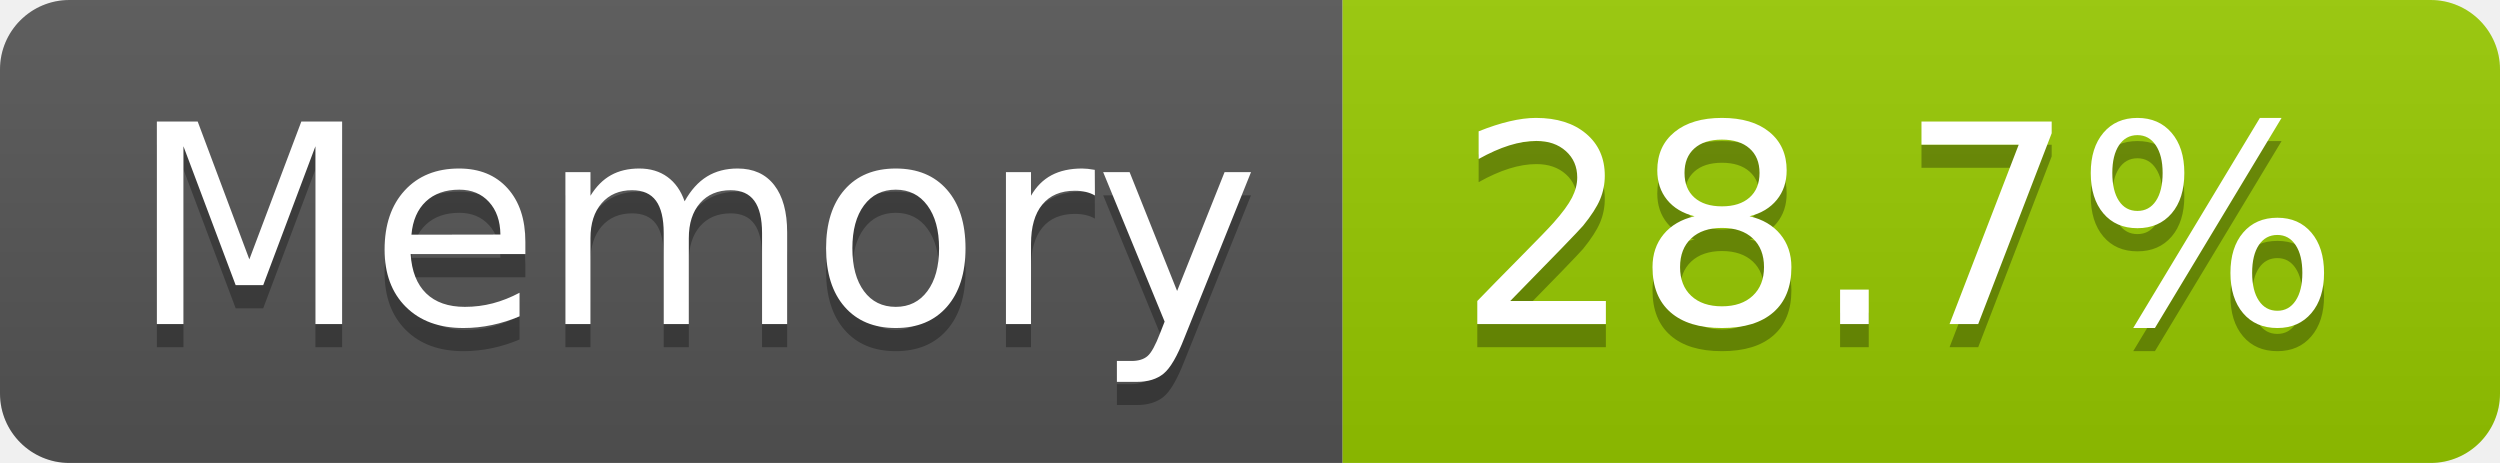
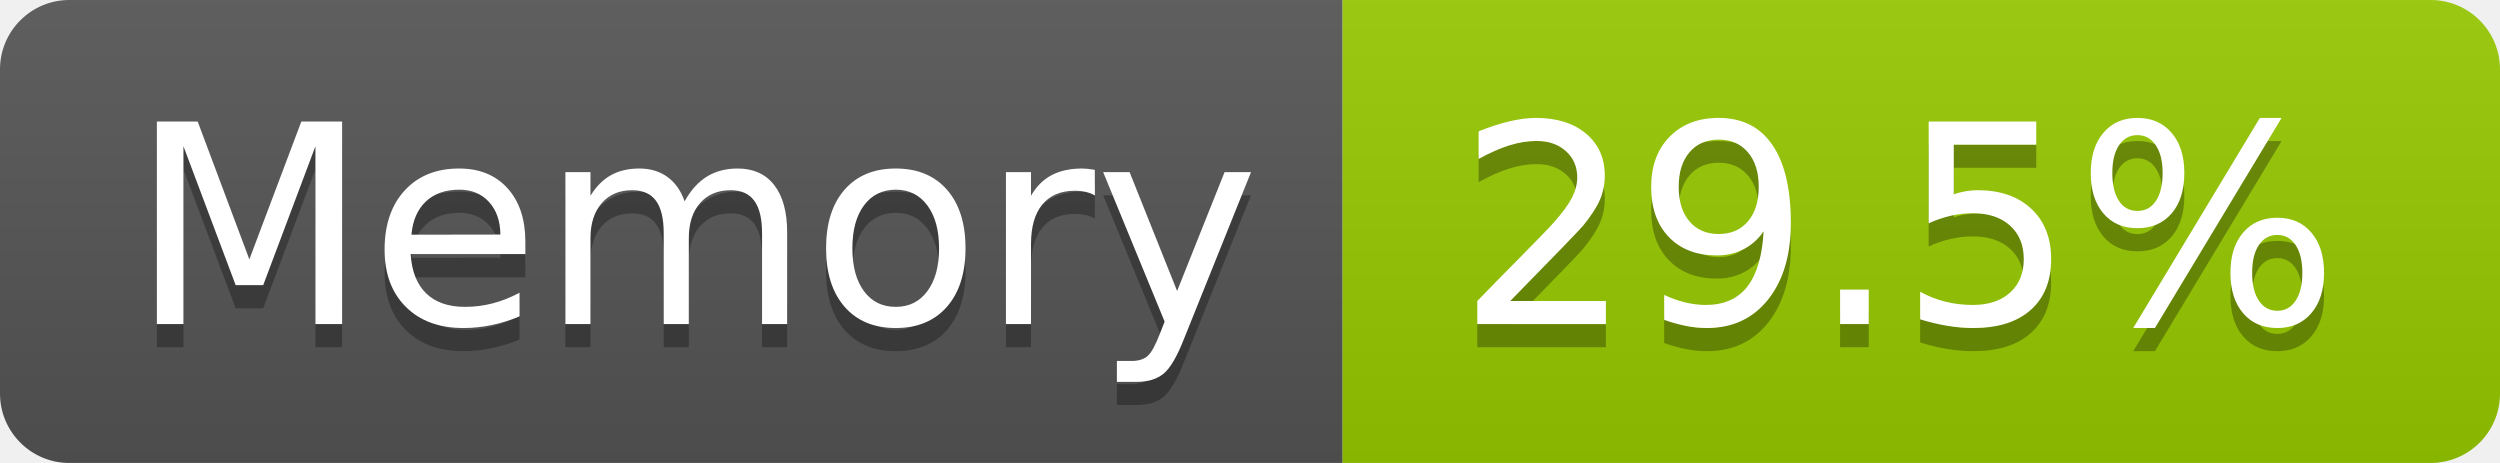
- <svg xmlns="http://www.w3.org/2000/svg" width="108" height="20" role="img" aria-label="Memory: 28.7%">
+ <svg xmlns="http://www.w3.org/2000/svg" width="108" height="20" role="img" aria-label="Memory: 29.5%">
  <linearGradient id="s" x2="0" y2="100%">
    <stop offset="0" stop-color="#bbb" stop-opacity=".1" />
    <stop offset="1" stop-opacity=".1" />
  </linearGradient>
  <clipPath id="r">
    <rect width="108" height="20" rx="3" fill="#fff" />
  </clipPath>
  <g clip-path="url(#r)">
    <rect width="58" height="20" fill="#555" />
    <rect x="58" width="50" height="20" fill="#97ca00" />
    <rect width="108" height="20" fill="url(#s)" />
  </g>
  <g fill="#fff" text-anchor="middle" font-family="Verdana,Geneva,DejaVu Sans,sans-serif" text-rendering="geometricPrecision" font-size="120">
    <text aria-hidden="true" x="300" y="150" fill="#010101" fill-opacity=".3" transform="scale(.1)" textLength="466">Memory</text>
    <text x="300" y="140" transform="scale(.1)" fill="#fff" textLength="466">Memory</text>
-     <text aria-hidden="true" x="820" y="150" fill="#010101" fill-opacity=".3" transform="scale(.1)" textLength="390">28.7%</text>
-     <text x="820" y="140" transform="scale(.1)" fill="#fff" textLength="390">28.7%</text>
+     <text aria-hidden="true" x="820" y="150" fill="#010101" fill-opacity=".3" transform="scale(.1)" textLength="390">29.5%</text>
+     <text x="820" y="140" transform="scale(.1)" fill="#fff" textLength="390">29.5%</text>
  </g>
</svg>
